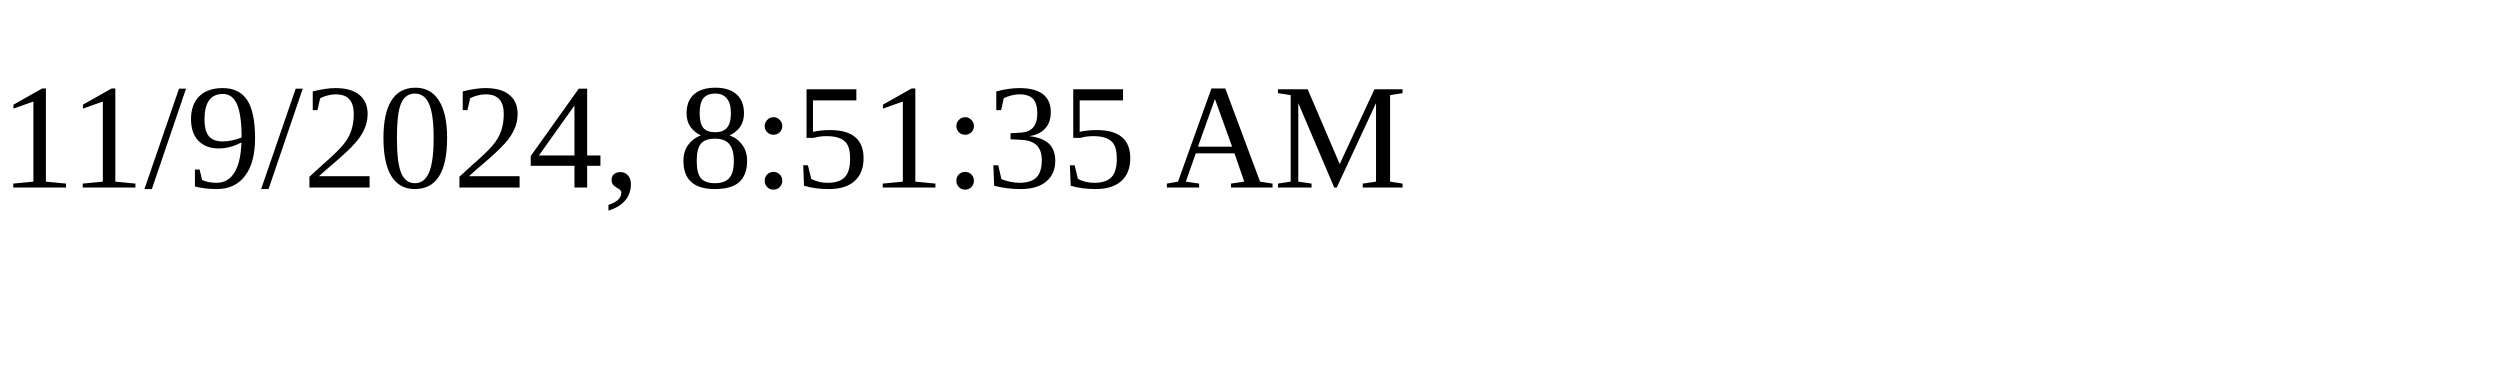
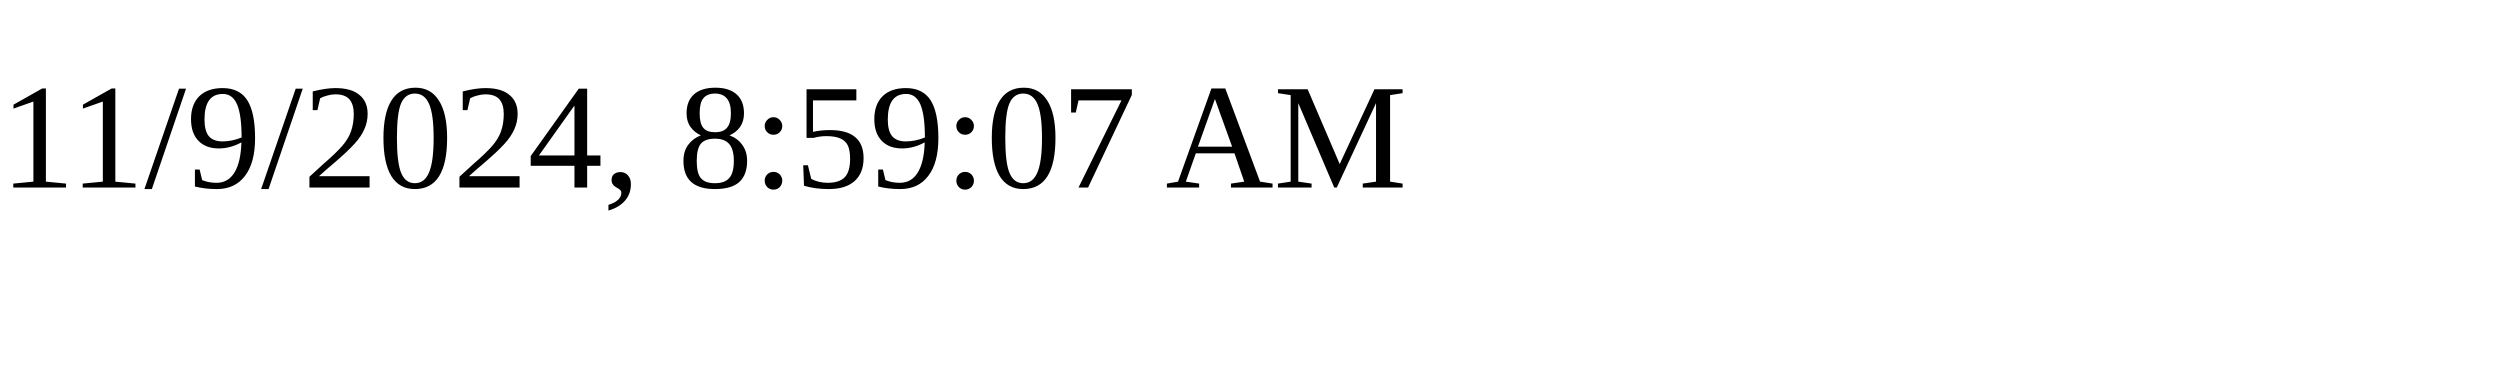
<svg xmlns="http://www.w3.org/2000/svg" height="30" width="200">
-   <text x="0" y="15">11/9/2024, 8:51:35 AM</text>
+   <text x="0" y="15">11/9/2024, 8:59:07 AM</text>
</svg>
